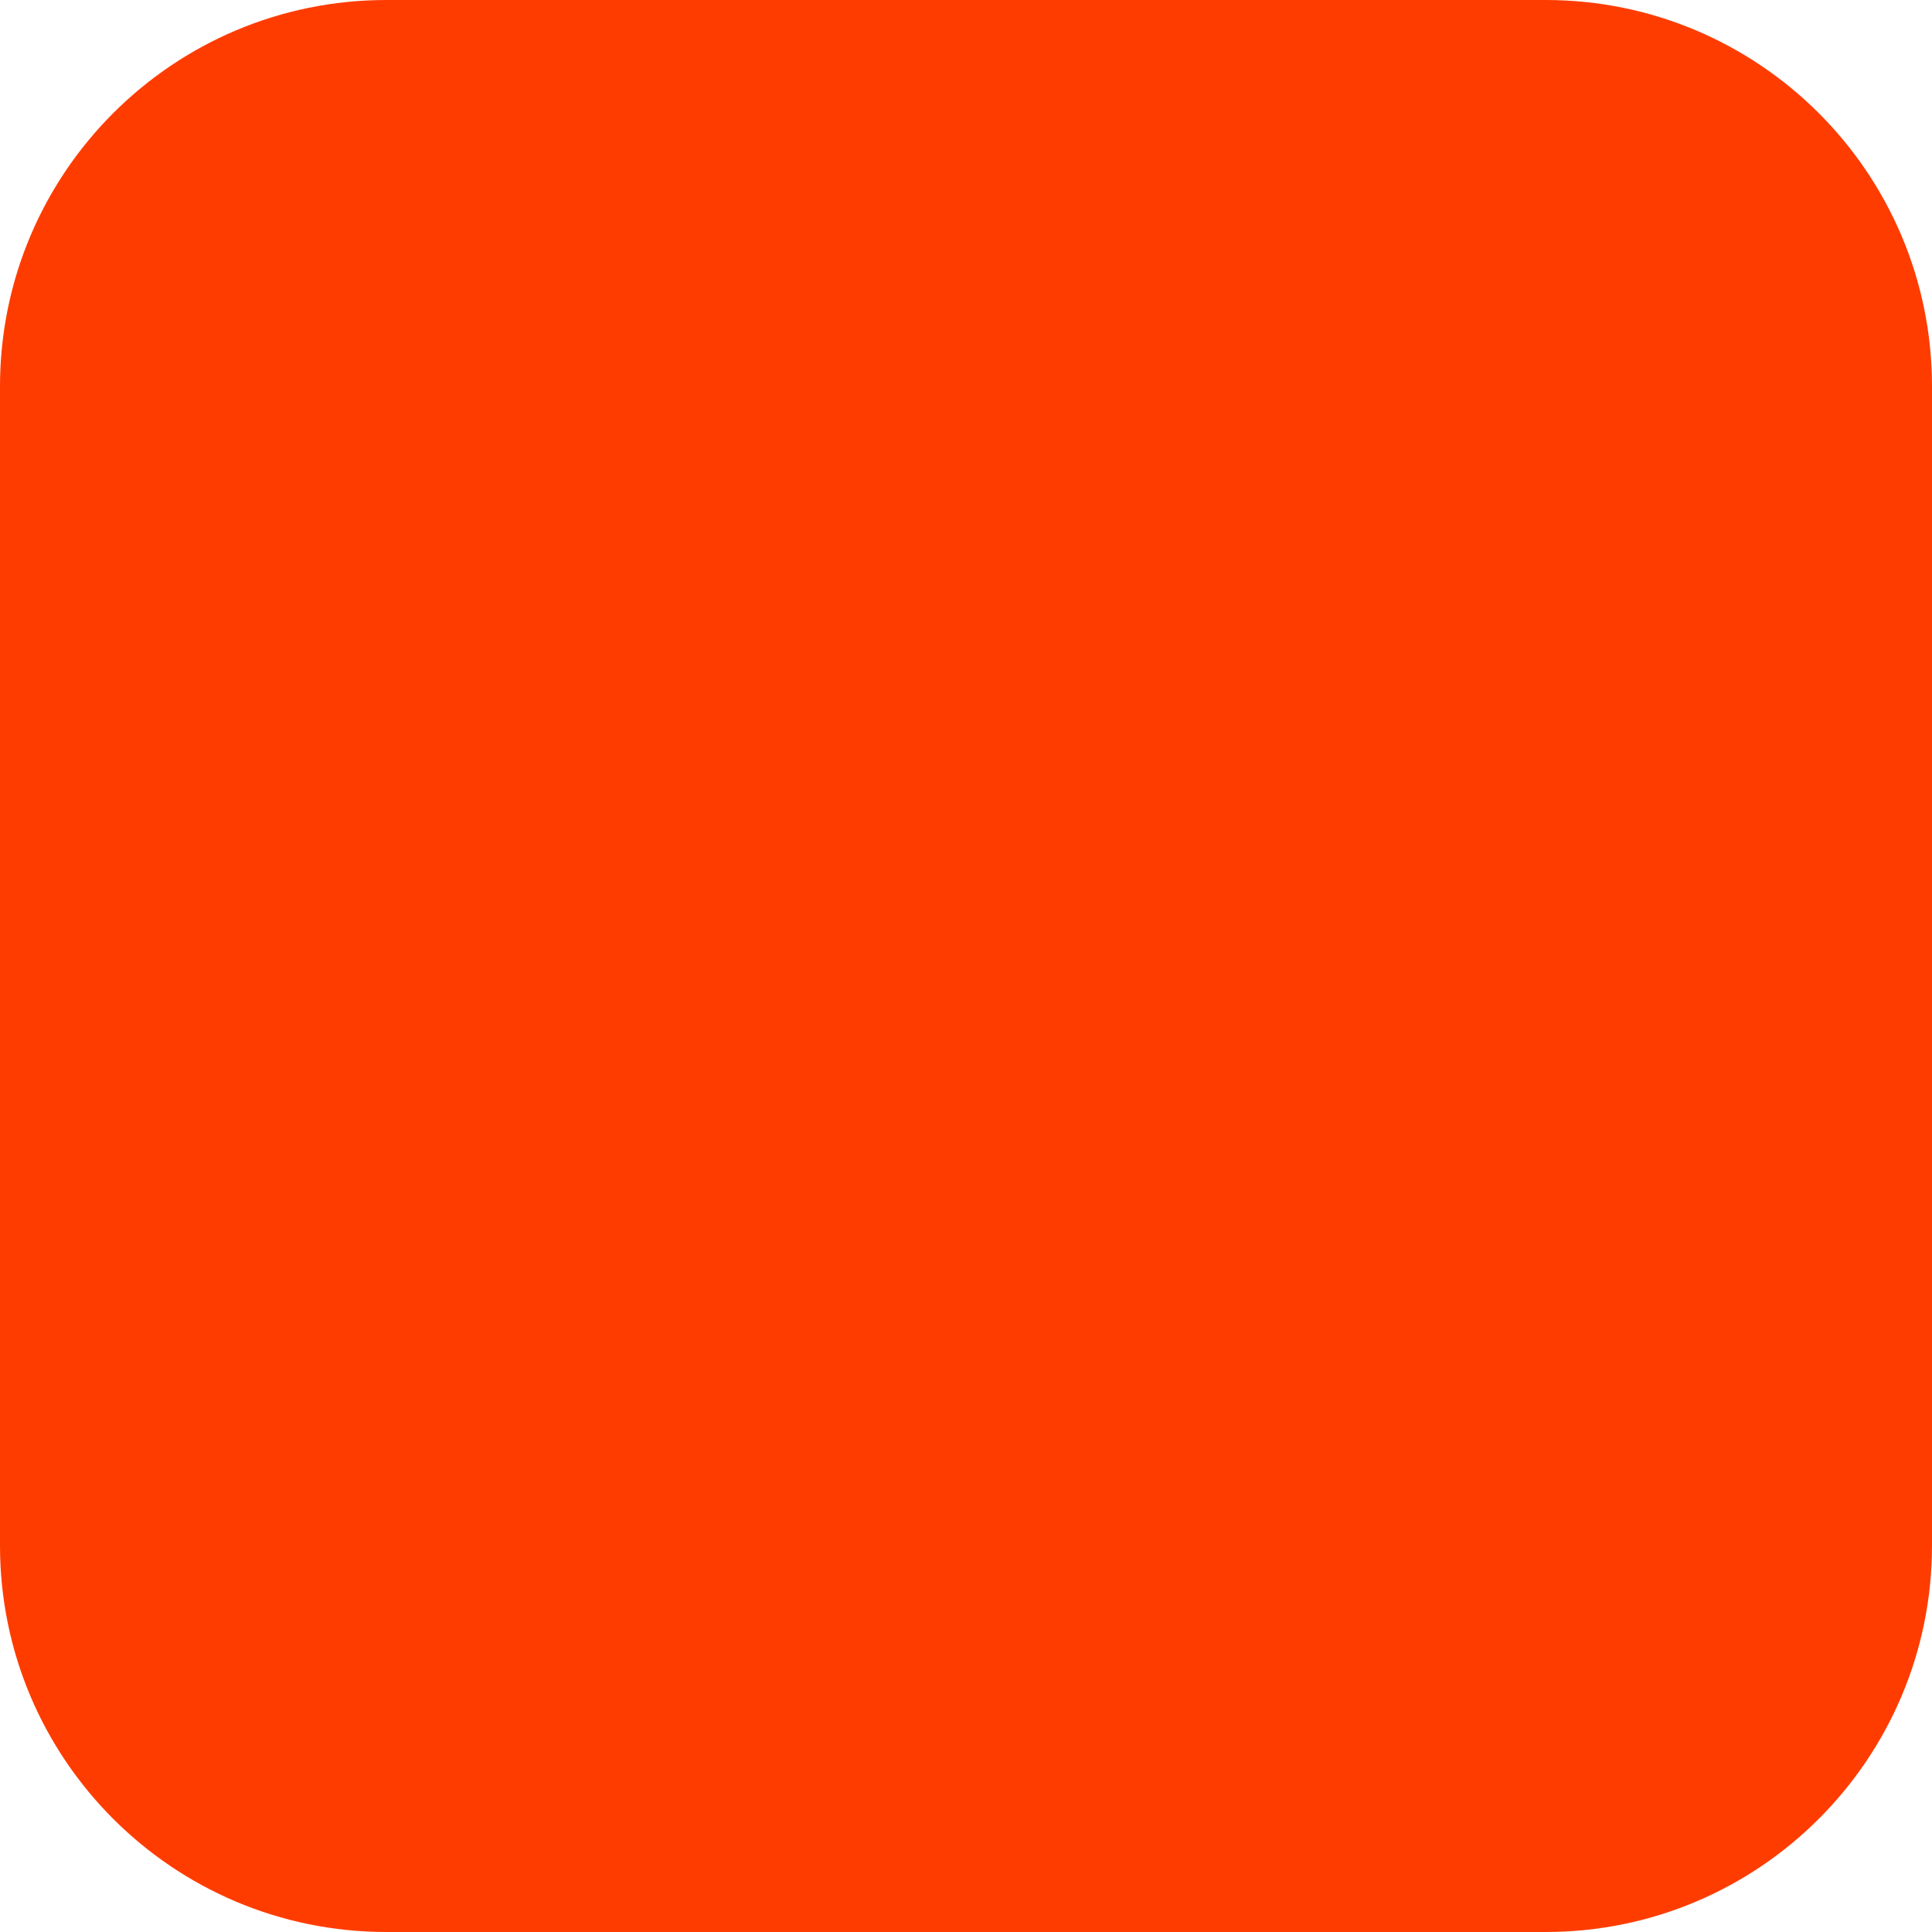
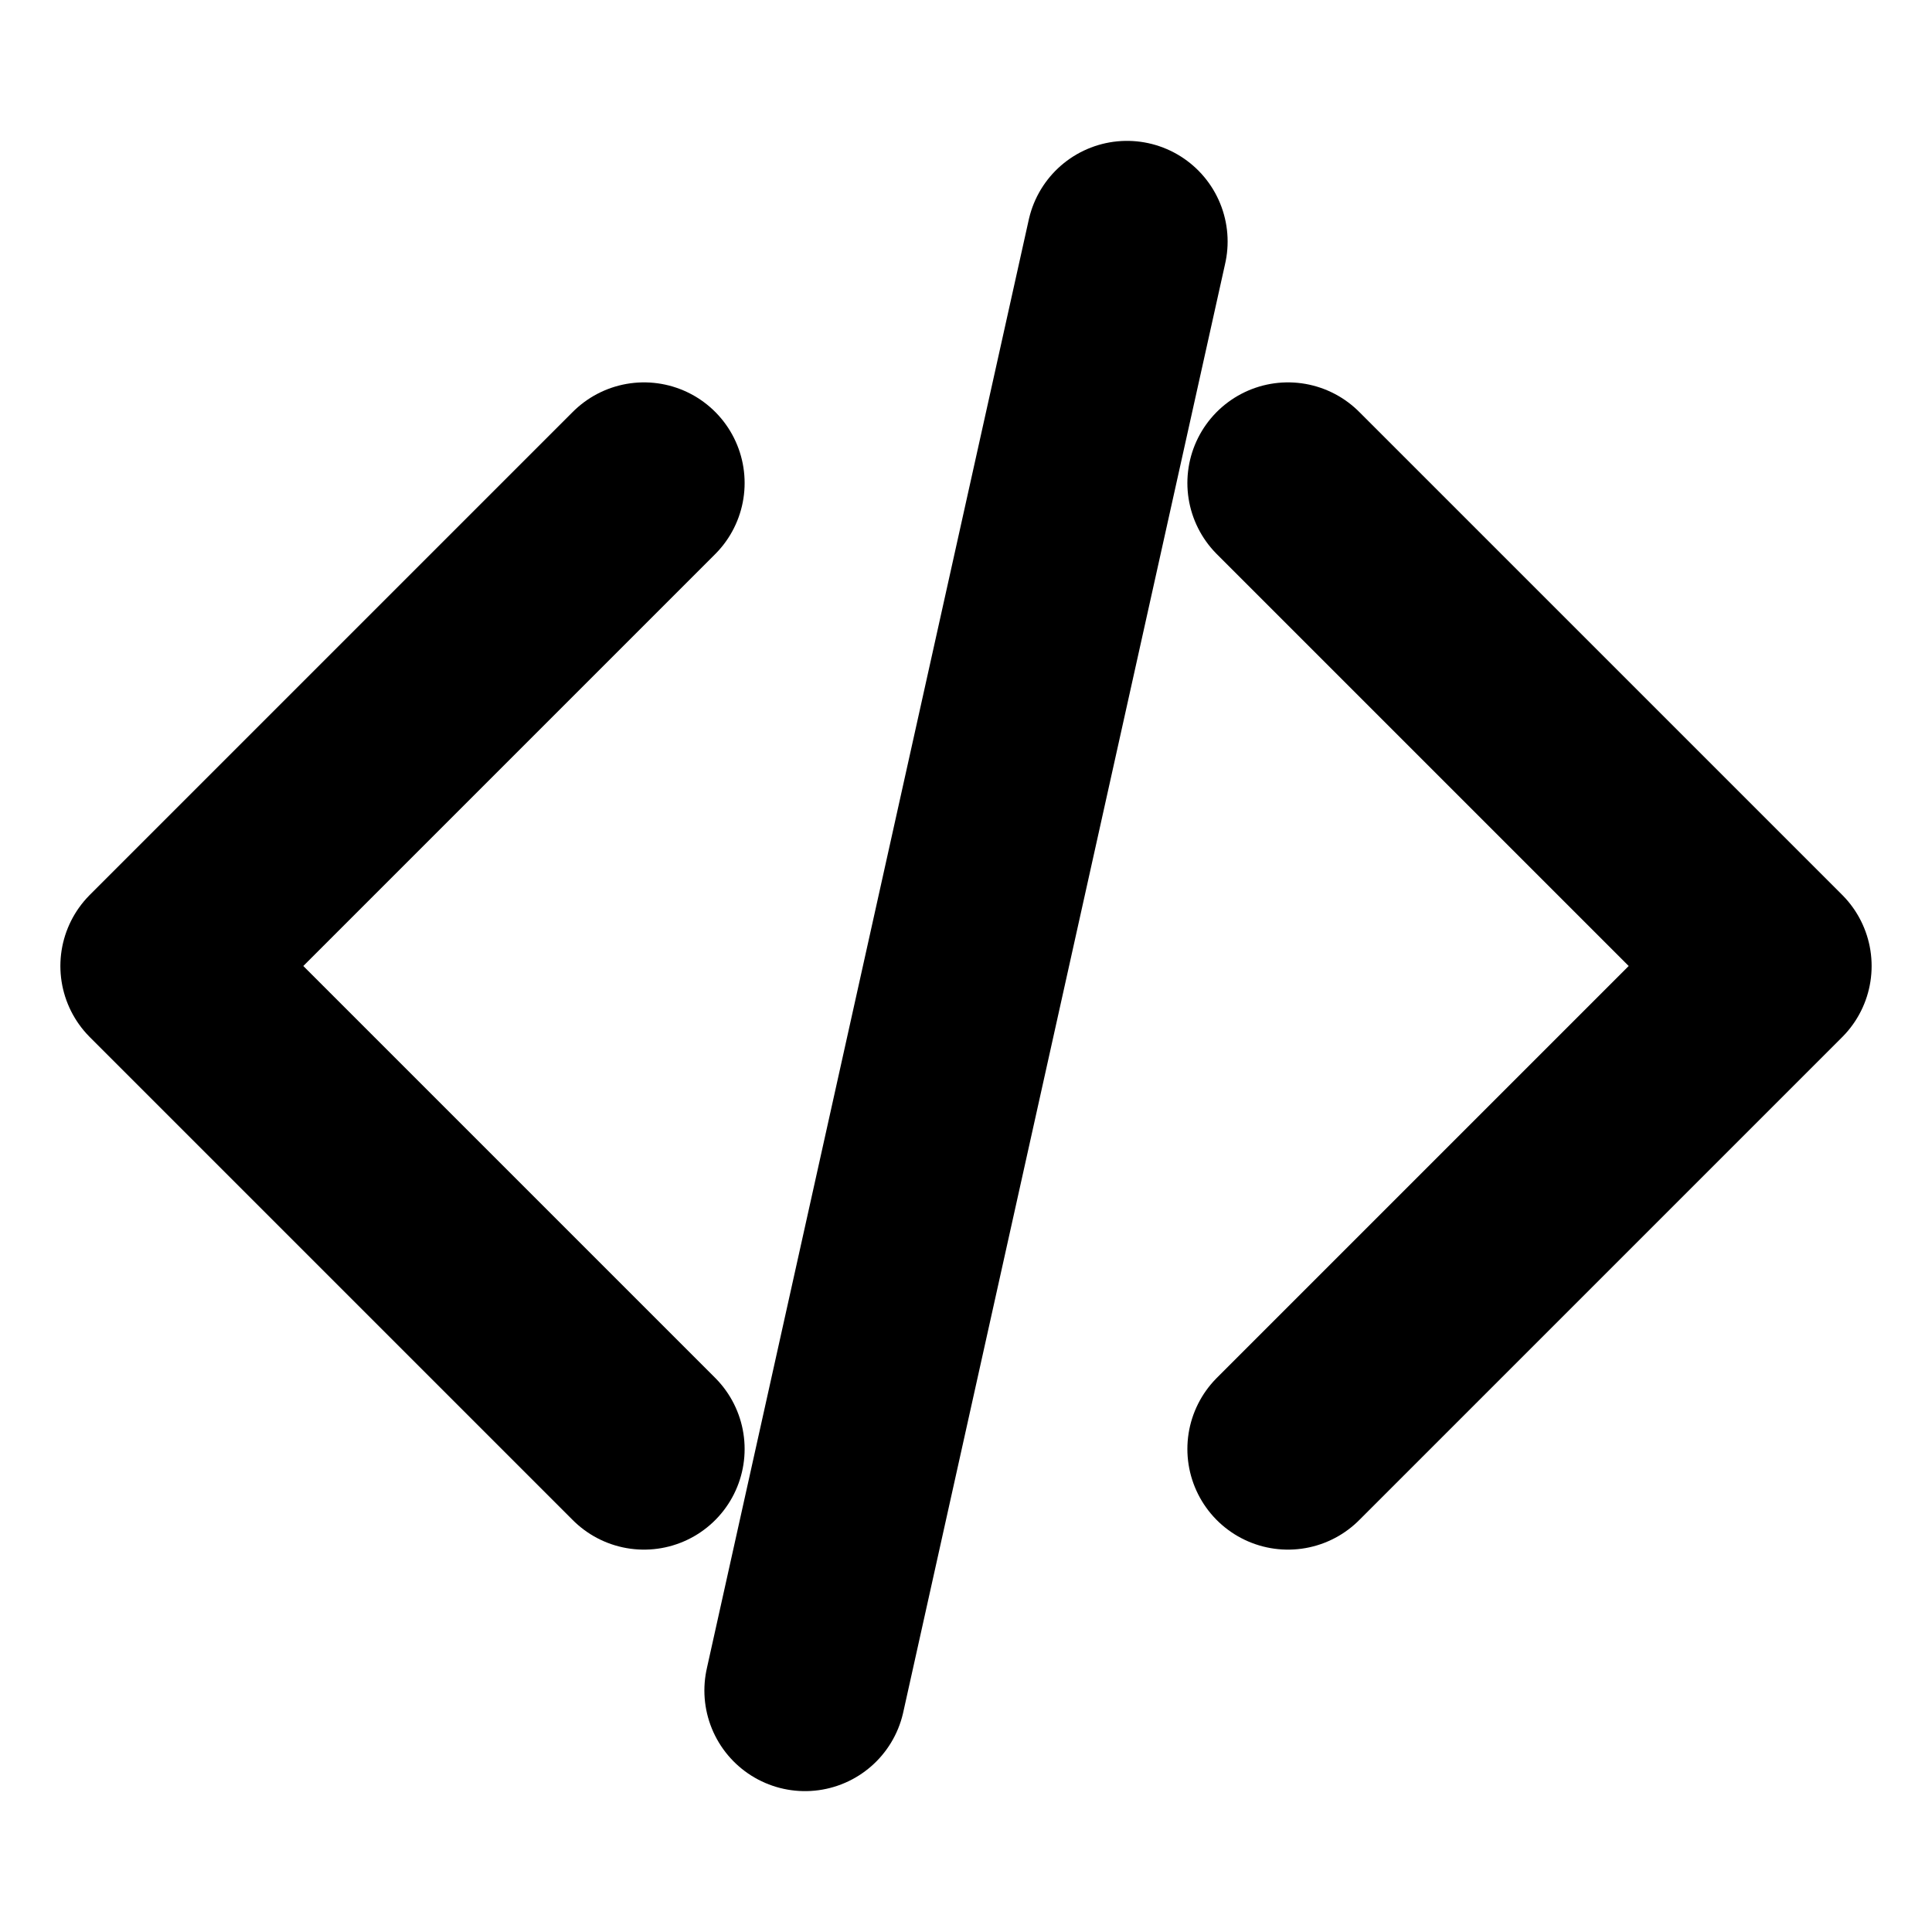
- <svg xmlns="http://www.w3.org/2000/svg" width="180" height="180" viewBox="0 0 180 180" fill="none">
-   <rect width="180" height="180" rx="36" fill="#FF3C00" />
+ <svg xmlns="http://www.w3.org/2000/svg" viewBox="0 0 24 24" fill="none" stroke="#000000" stroke-width="2.5" stroke-linecap="round" stroke-linejoin="round">
+   <polyline points="16 18 22 12 16 6" />
+   <polyline points="8 6 2 12 8 18" />
+   <line x1="14" y1="3" x2="10" y2="21" />
</svg>
